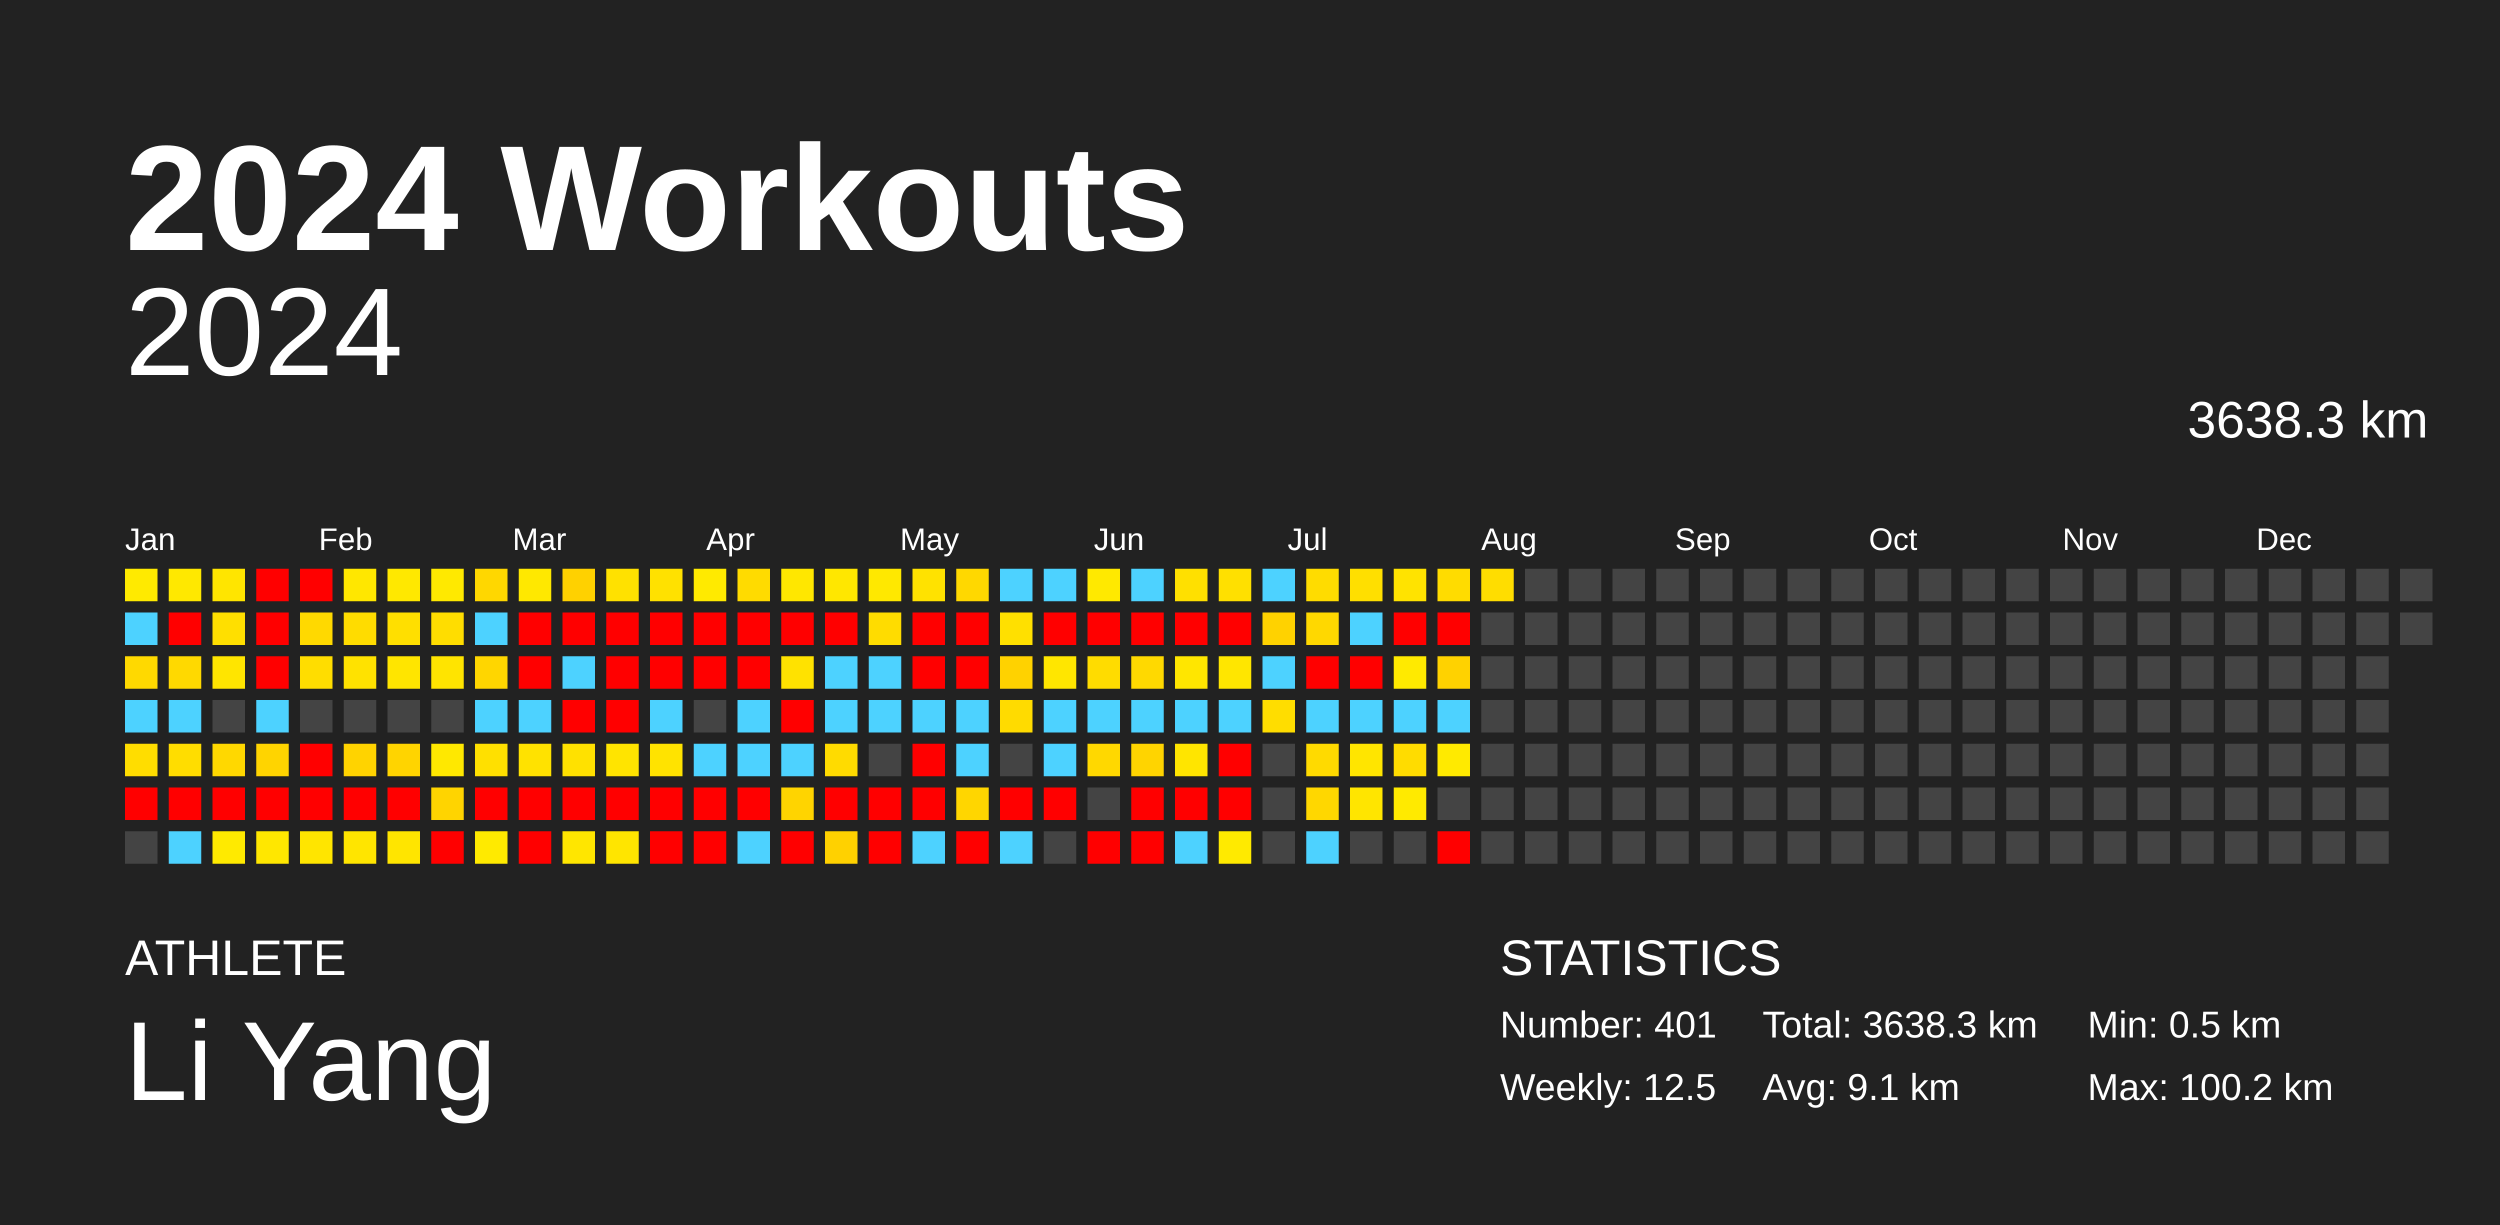
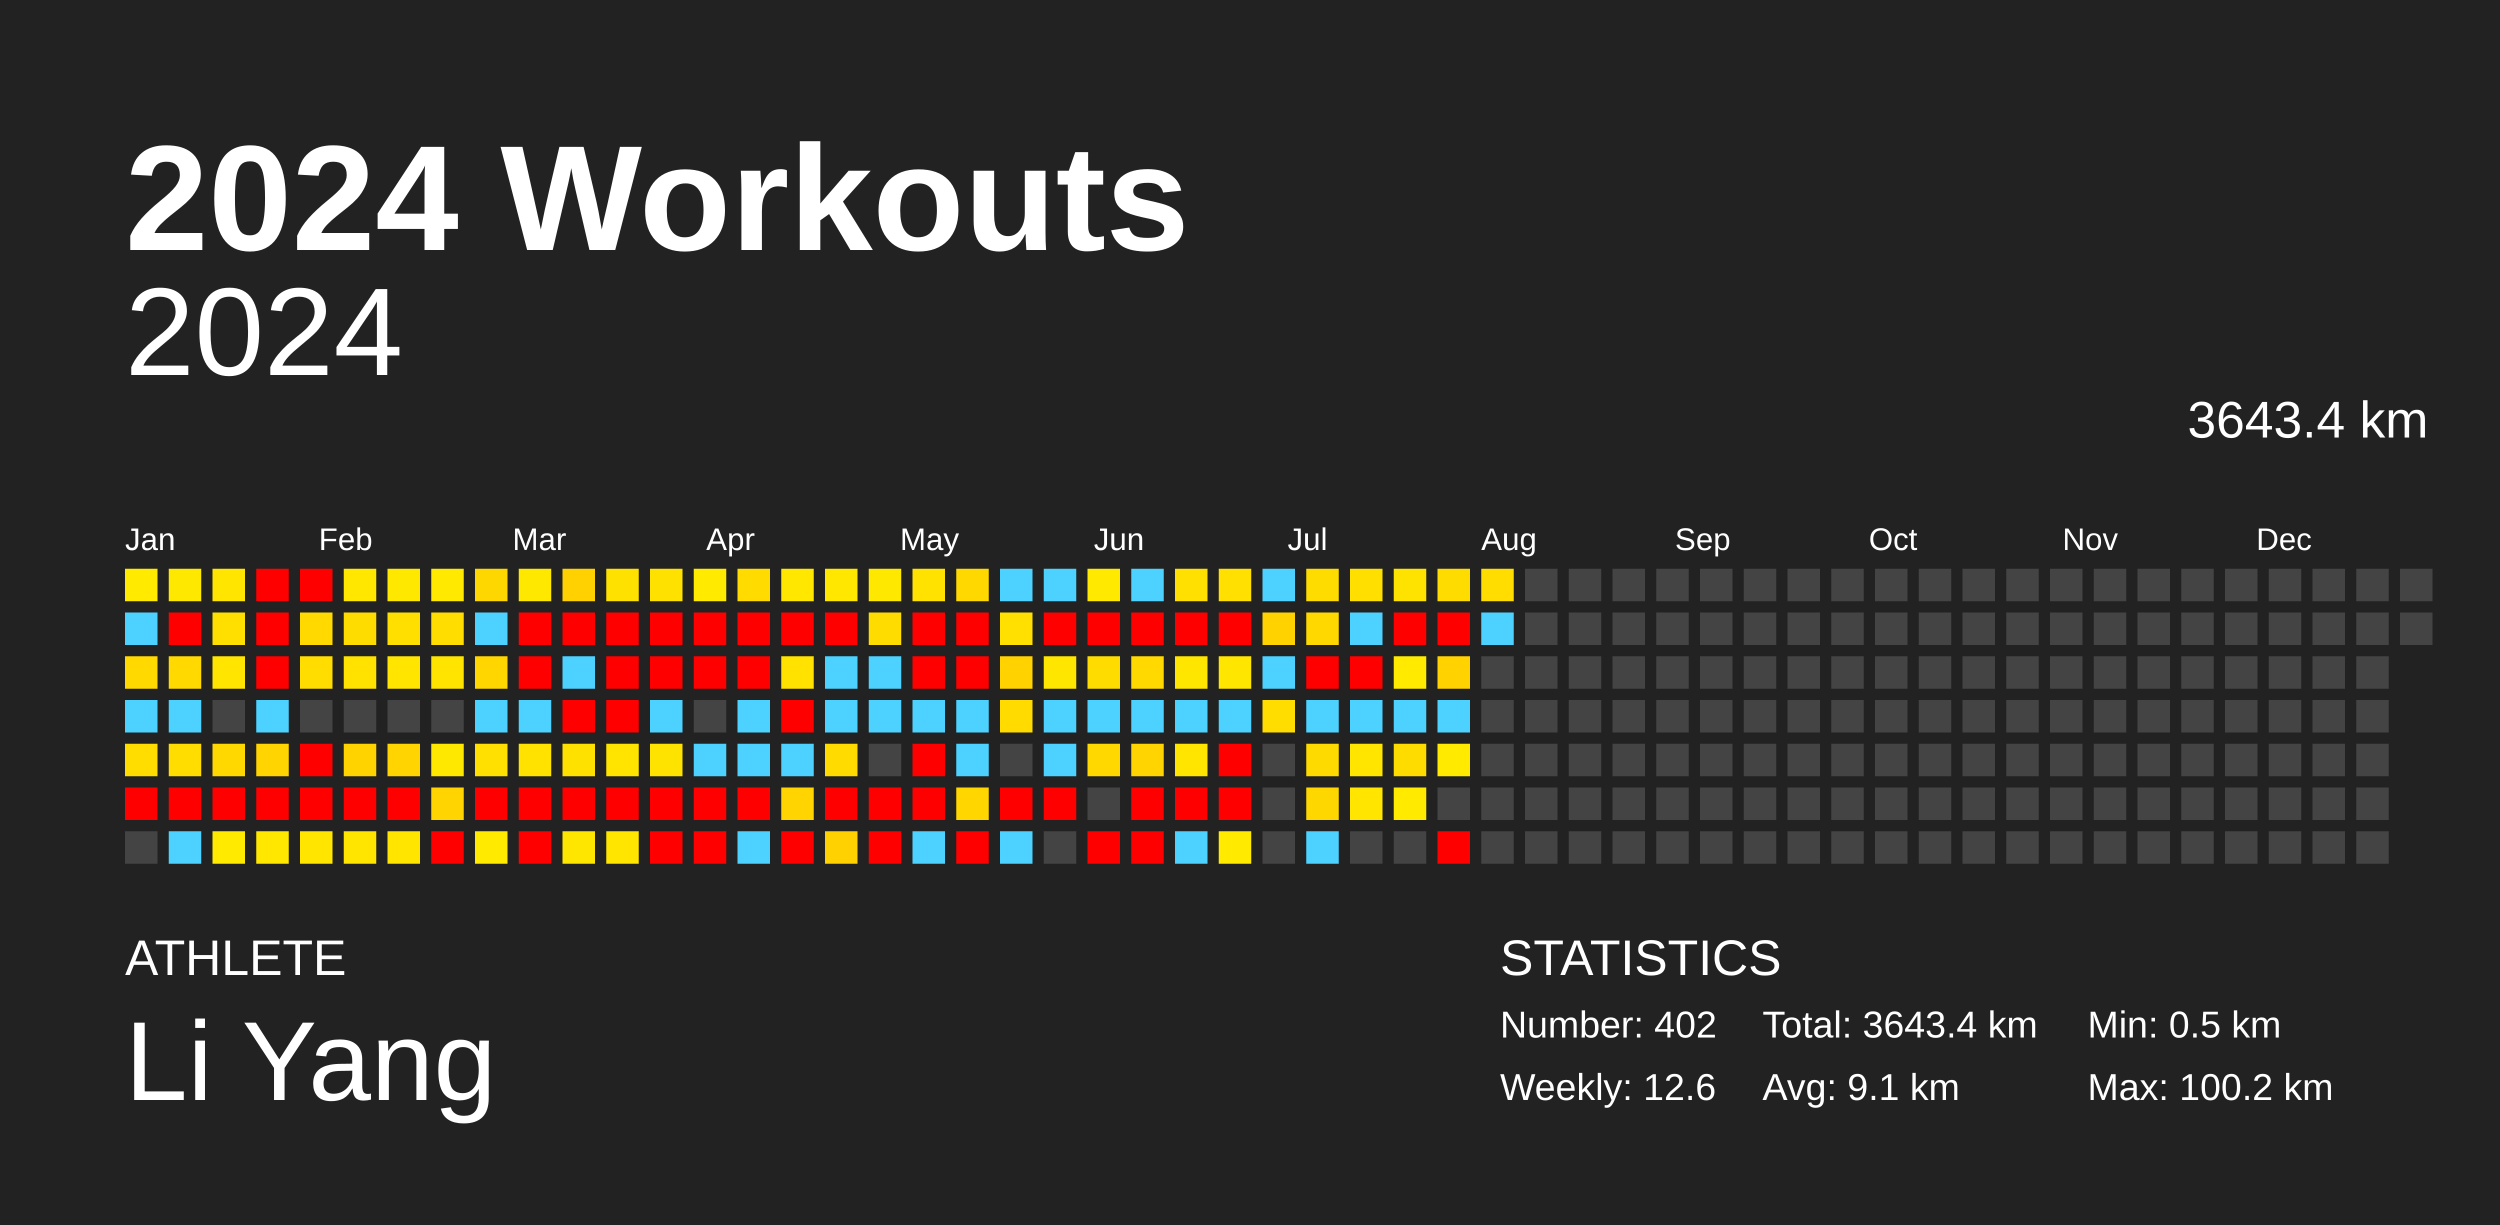
<svg xmlns="http://www.w3.org/2000/svg" baseProfile="full" height="98mm" version="1.1" viewBox="0,0,200,98" width="200mm">
  <defs />
  <rect fill="#222222" height="98" width="200" x="0" y="0" />
  <text fill="#FFFFFF" style="font-size:12px; font-family:Arial; font-weight:bold;" x="10" y="20">2024 Workouts</text>
  <text fill="#FFFFFF" style="font-size:4px; font-family:Arial" x="10" y="78">ATHLETE</text>
  <text fill="#FFFFFF" style="font-size:9px; font-family:Arial" x="10" y="88">Li Yang</text>
  <text fill="#FFFFFF" style="font-size:4px; font-family:Arial" x="120" y="78">STATISTICS</text>
-   <text fill="#FFFFFF" style="font-size:3px; font-family:Arial" x="120" y="83">Number: 401</text>
-   <text fill="#FFFFFF" style="font-size:3px; font-family:Arial" x="120" y="88">Weekly: 12.5</text>
-   <text fill="#FFFFFF" style="font-size:3px; font-family:Arial" x="141" y="83">Total: 3638.3 km</text>
+   <text fill="#FFFFFF" style="font-size:3px; font-family:Arial" x="120" y="83">Number: 402</text>
+   <text fill="#FFFFFF" style="font-size:3px; font-family:Arial" x="120" y="88">Weekly: 12.6</text>
+   <text fill="#FFFFFF" style="font-size:3px; font-family:Arial" x="141" y="83">Total: 3643.4 km</text>
  <text fill="#FFFFFF" style="font-size:3px; font-family:Arial" x="141" y="88">Avg: 9.1 km</text>
  <text fill="#FFFFFF" style="font-size:3px; font-family:Arial" x="167" y="83">Min: 0.5 km</text>
  <text fill="#FFFFFF" style="font-size:3px; font-family:Arial" x="167" y="88">Max: 100.2 km</text>
  <text alignment-baseline="hanging" fill="#FFFFFF" style="font-size:10.0px; font-family:Arial;" x="10" y="30">2024</text>
-   <text alignment-baseline="hanging" fill="#FFFFFF" style="font-size:4.125px; font-family:Arial;" x="175" y="35">3638.3 km</text>
+   <text alignment-baseline="hanging" fill="#FFFFFF" style="font-size:4.125px; font-family:Arial;" x="175" y="35">3643.4 km</text>
  <text fill="#FFFFFF" style="font-size:2.5px; font-family:Arial" x="10.0" y="44">Jan</text>
  <text fill="#FFFFFF" style="font-size:2.5px; font-family:Arial" x="25.5" y="44">Feb</text>
  <text fill="#FFFFFF" style="font-size:2.5px; font-family:Arial" x="41.0" y="44">Mar</text>
  <text fill="#FFFFFF" style="font-size:2.5px; font-family:Arial" x="56.5" y="44">Apr</text>
  <text fill="#FFFFFF" style="font-size:2.5px; font-family:Arial" x="72.0" y="44">May</text>
  <text fill="#FFFFFF" style="font-size:2.5px; font-family:Arial" x="87.5" y="44">Jun</text>
  <text fill="#FFFFFF" style="font-size:2.5px; font-family:Arial" x="103.0" y="44">Jul</text>
  <text fill="#FFFFFF" style="font-size:2.5px; font-family:Arial" x="118.5" y="44">Aug</text>
  <text fill="#FFFFFF" style="font-size:2.5px; font-family:Arial" x="134.0" y="44">Sep</text>
  <text fill="#FFFFFF" style="font-size:2.5px; font-family:Arial" x="149.5" y="44">Oct</text>
  <text fill="#FFFFFF" style="font-size:2.5px; font-family:Arial" x="165.0" y="44">Nov</text>
  <text fill="#FFFFFF" style="font-size:2.5px; font-family:Arial" x="180.5" y="44">Dec</text>
  <rect fill="#ffea00" height="2.6" width="2.6" x="10.0" y="45.5" />
  <rect fill="#4dd2ff" height="2.6" width="2.6" x="10.0" y="49.0" />
  <rect fill="#ffd900" height="2.6" width="2.6" x="10.0" y="52.5" />
  <rect fill="#4dd2ff" height="2.6" width="2.6" x="10.0" y="56.0" />
  <rect fill="#ffdd00" height="2.6" width="2.6" x="10.0" y="59.5" />
  <rect fill="red" height="2.6" width="2.6" x="10.0" y="63.0" />
  <rect fill="#444444" height="2.6" width="2.6" x="10.0" y="66.5" />
  <rect fill="#ffe800" height="2.6" width="2.6" x="13.5" y="45.5" />
  <rect fill="red" height="2.6" width="2.6" x="13.5" y="49.0" />
  <rect fill="#ffd900" height="2.6" width="2.6" x="13.5" y="52.5" />
  <rect fill="#4dd2ff" height="2.6" width="2.6" x="13.5" y="56.0" />
  <rect fill="#ffdd00" height="2.6" width="2.6" x="13.5" y="59.5" />
  <rect fill="red" height="2.6" width="2.6" x="13.5" y="63.0" />
  <rect fill="#4dd2ff" height="2.6" width="2.6" x="13.5" y="66.5" />
  <rect fill="#ffe500" height="2.6" width="2.6" x="17.0" y="45.5" />
  <rect fill="#ffdf00" height="2.6" width="2.6" x="17.0" y="49.0" />
  <rect fill="#ffe500" height="2.6" width="2.6" x="17.0" y="52.5" />
  <rect fill="#444444" height="2.6" width="2.6" x="17.0" y="56.0" />
  <rect fill="#ffd800" height="2.6" width="2.6" x="17.0" y="59.5" />
  <rect fill="red" height="2.6" width="2.6" x="17.0" y="63.0" />
  <rect fill="#ffea00" height="2.6" width="2.6" x="17.0" y="66.5" />
  <rect fill="red" height="2.6" width="2.6" x="20.5" y="45.5" />
  <rect fill="red" height="2.6" width="2.6" x="20.5" y="49.0" />
  <rect fill="red" height="2.6" width="2.6" x="20.5" y="52.5" />
  <rect fill="#4dd2ff" height="2.6" width="2.6" x="20.5" y="56.0" />
  <rect fill="#ffd400" height="2.6" width="2.6" x="20.5" y="59.5" />
  <rect fill="red" height="2.6" width="2.6" x="20.5" y="63.0" />
  <rect fill="#ffe700" height="2.6" width="2.6" x="20.5" y="66.5" />
  <rect fill="red" height="2.6" width="2.6" x="24.0" y="45.5" />
  <rect fill="#ffd900" height="2.6" width="2.6" x="24.0" y="49.0" />
  <rect fill="#ffdd00" height="2.6" width="2.6" x="24.0" y="52.5" />
  <rect fill="#444444" height="2.6" width="2.6" x="24.0" y="56.0" />
  <rect fill="red" height="2.6" width="2.6" x="24.0" y="59.5" />
  <rect fill="red" height="2.6" width="2.6" x="24.0" y="63.0" />
  <rect fill="#ffe500" height="2.6" width="2.6" x="24.0" y="66.5" />
  <rect fill="#ffe700" height="2.6" width="2.6" x="27.5" y="45.5" />
  <rect fill="#ffdc00" height="2.6" width="2.6" x="27.5" y="49.0" />
  <rect fill="#ffe200" height="2.6" width="2.6" x="27.5" y="52.5" />
  <rect fill="#444444" height="2.6" width="2.6" x="27.5" y="56.0" />
  <rect fill="#ffd300" height="2.6" width="2.6" x="27.5" y="59.5" />
  <rect fill="red" height="2.6" width="2.6" x="27.5" y="63.0" />
  <rect fill="#ffe500" height="2.6" width="2.6" x="27.5" y="66.5" />
  <rect fill="#ffe800" height="2.6" width="2.6" x="31.0" y="45.5" />
  <rect fill="#ffdf00" height="2.6" width="2.6" x="31.0" y="49.0" />
  <rect fill="#ffe500" height="2.6" width="2.6" x="31.0" y="52.5" />
  <rect fill="#444444" height="2.6" width="2.6" x="31.0" y="56.0" />
  <rect fill="#ffd400" height="2.6" width="2.6" x="31.0" y="59.5" />
  <rect fill="red" height="2.6" width="2.6" x="31.0" y="63.0" />
  <rect fill="#ffe500" height="2.6" width="2.6" x="31.0" y="66.5" />
  <rect fill="#ffe900" height="2.6" width="2.6" x="34.5" y="45.5" />
  <rect fill="#ffdd00" height="2.6" width="2.6" x="34.5" y="49.0" />
  <rect fill="#ffe400" height="2.6" width="2.6" x="34.5" y="52.5" />
  <rect fill="#444444" height="2.6" width="2.6" x="34.5" y="56.0" />
  <rect fill="#ffe800" height="2.6" width="2.6" x="34.5" y="59.5" />
  <rect fill="#ffd400" height="2.6" width="2.6" x="34.5" y="63.0" />
  <rect fill="red" height="2.6" width="2.6" x="34.5" y="66.5" />
  <rect fill="#ffd700" height="2.6" width="2.6" x="38.0" y="45.5" />
  <rect fill="#4dd2ff" height="2.6" width="2.6" x="38.0" y="49.0" />
  <rect fill="#ffd600" height="2.6" width="2.6" x="38.0" y="52.5" />
  <rect fill="#4dd2ff" height="2.6" width="2.6" x="38.0" y="56.0" />
  <rect fill="#ffe000" height="2.6" width="2.6" x="38.0" y="59.5" />
  <rect fill="red" height="2.6" width="2.6" x="38.0" y="63.0" />
  <rect fill="#ffea00" height="2.6" width="2.6" x="38.0" y="66.5" />
  <rect fill="#ffe800" height="2.6" width="2.6" x="41.5" y="45.5" />
  <rect fill="red" height="2.6" width="2.6" x="41.5" y="49.0" />
  <rect fill="red" height="2.6" width="2.6" x="41.5" y="52.5" />
  <rect fill="#4dd2ff" height="2.6" width="2.6" x="41.5" y="56.0" />
  <rect fill="#ffe200" height="2.6" width="2.6" x="41.5" y="59.5" />
  <rect fill="red" height="2.6" width="2.6" x="41.5" y="63.0" />
  <rect fill="red" height="2.6" width="2.6" x="41.5" y="66.5" />
  <rect fill="#ffd100" height="2.6" width="2.6" x="45.0" y="45.5" />
  <rect fill="red" height="2.6" width="2.6" x="45.0" y="49.0" />
  <rect fill="#4dd2ff" height="2.6" width="2.6" x="45.0" y="52.5" />
  <rect fill="red" height="2.6" width="2.6" x="45.0" y="56.0" />
  <rect fill="#ffe100" height="2.6" width="2.6" x="45.0" y="59.5" />
  <rect fill="red" height="2.6" width="2.6" x="45.0" y="63.0" />
  <rect fill="#ffe600" height="2.6" width="2.6" x="45.0" y="66.5" />
  <rect fill="#ffe100" height="2.6" width="2.6" x="48.5" y="45.5" />
  <rect fill="red" height="2.6" width="2.6" x="48.5" y="49.0" />
  <rect fill="red" height="2.6" width="2.6" x="48.5" y="52.5" />
  <rect fill="red" height="2.6" width="2.6" x="48.5" y="56.0" />
  <rect fill="#ffe400" height="2.6" width="2.6" x="48.5" y="59.5" />
  <rect fill="red" height="2.6" width="2.6" x="48.5" y="63.0" />
  <rect fill="#ffe500" height="2.6" width="2.6" x="48.5" y="66.5" />
  <rect fill="#ffe100" height="2.6" width="2.6" x="52.0" y="45.5" />
  <rect fill="red" height="2.6" width="2.6" x="52.0" y="49.0" />
  <rect fill="red" height="2.6" width="2.6" x="52.0" y="52.5" />
  <rect fill="#4dd2ff" height="2.6" width="2.6" x="52.0" y="56.0" />
  <rect fill="#ffe300" height="2.6" width="2.6" x="52.0" y="59.5" />
  <rect fill="red" height="2.6" width="2.6" x="52.0" y="63.0" />
  <rect fill="red" height="2.6" width="2.6" x="52.0" y="66.5" />
  <rect fill="#ffea00" height="2.6" width="2.6" x="55.5" y="45.5" />
  <rect fill="red" height="2.6" width="2.6" x="55.5" y="49.0" />
  <rect fill="red" height="2.6" width="2.6" x="55.5" y="52.5" />
  <rect fill="#444444" height="2.6" width="2.6" x="55.5" y="56.0" />
  <rect fill="#4dd2ff" height="2.6" width="2.6" x="55.5" y="59.5" />
  <rect fill="red" height="2.6" width="2.6" x="55.5" y="63.0" />
  <rect fill="red" height="2.6" width="2.6" x="55.5" y="66.5" />
  <rect fill="#ffdb00" height="2.6" width="2.6" x="59.0" y="45.5" />
  <rect fill="red" height="2.6" width="2.6" x="59.0" y="49.0" />
  <rect fill="red" height="2.6" width="2.6" x="59.0" y="52.5" />
  <rect fill="#4dd2ff" height="2.6" width="2.6" x="59.0" y="56.0" />
  <rect fill="#4dd2ff" height="2.6" width="2.6" x="59.0" y="59.5" />
  <rect fill="red" height="2.6" width="2.6" x="59.0" y="63.0" />
  <rect fill="#4dd2ff" height="2.6" width="2.6" x="59.0" y="66.5" />
  <rect fill="#ffe700" height="2.6" width="2.6" x="62.5" y="45.5" />
  <rect fill="red" height="2.6" width="2.6" x="62.5" y="49.0" />
  <rect fill="#ffe200" height="2.6" width="2.6" x="62.5" y="52.5" />
  <rect fill="red" height="2.6" width="2.6" x="62.5" y="56.0" />
  <rect fill="#4dd2ff" height="2.6" width="2.6" x="62.5" y="59.5" />
  <rect fill="#ffd400" height="2.6" width="2.6" x="62.5" y="63.0" />
  <rect fill="red" height="2.6" width="2.6" x="62.5" y="66.5" />
  <rect fill="#ffe700" height="2.6" width="2.6" x="66.0" y="45.5" />
  <rect fill="red" height="2.6" width="2.6" x="66.0" y="49.0" />
  <rect fill="#4dd2ff" height="2.6" width="2.6" x="66.0" y="52.5" />
  <rect fill="#4dd2ff" height="2.6" width="2.6" x="66.0" y="56.0" />
  <rect fill="#ffdb00" height="2.6" width="2.6" x="66.0" y="59.5" />
  <rect fill="red" height="2.6" width="2.6" x="66.0" y="63.0" />
  <rect fill="#ffd100" height="2.6" width="2.6" x="66.0" y="66.5" />
  <rect fill="#ffe800" height="2.6" width="2.6" x="69.5" y="45.5" />
  <rect fill="#ffdc00" height="2.6" width="2.6" x="69.5" y="49.0" />
  <rect fill="#4dd2ff" height="2.6" width="2.6" x="69.5" y="52.5" />
  <rect fill="#4dd2ff" height="2.6" width="2.6" x="69.5" y="56.0" />
  <rect fill="#444444" height="2.6" width="2.6" x="69.5" y="59.5" />
  <rect fill="red" height="2.6" width="2.6" x="69.5" y="63.0" />
  <rect fill="red" height="2.6" width="2.6" x="69.5" y="66.5" />
  <rect fill="#ffe200" height="2.6" width="2.6" x="73.0" y="45.5" />
  <rect fill="red" height="2.6" width="2.6" x="73.0" y="49.0" />
  <rect fill="red" height="2.6" width="2.6" x="73.0" y="52.5" />
  <rect fill="#4dd2ff" height="2.6" width="2.6" x="73.0" y="56.0" />
  <rect fill="red" height="2.6" width="2.6" x="73.0" y="59.5" />
  <rect fill="red" height="2.6" width="2.6" x="73.0" y="63.0" />
  <rect fill="#4dd2ff" height="2.6" width="2.6" x="73.0" y="66.5" />
  <rect fill="#ffd800" height="2.6" width="2.6" x="76.5" y="45.5" />
  <rect fill="red" height="2.6" width="2.6" x="76.5" y="49.0" />
  <rect fill="red" height="2.6" width="2.6" x="76.5" y="52.5" />
  <rect fill="#4dd2ff" height="2.6" width="2.6" x="76.5" y="56.0" />
  <rect fill="#4dd2ff" height="2.6" width="2.6" x="76.5" y="59.5" />
  <rect fill="#ffd600" height="2.6" width="2.6" x="76.5" y="63.0" />
  <rect fill="red" height="2.6" width="2.6" x="76.5" y="66.5" />
  <rect fill="#4dd2ff" height="2.6" width="2.6" x="80.0" y="45.5" />
  <rect fill="#ffe000" height="2.6" width="2.6" x="80.0" y="49.0" />
  <rect fill="#ffd200" height="2.6" width="2.6" x="80.0" y="52.5" />
  <rect fill="#ffdb00" height="2.6" width="2.6" x="80.0" y="56.0" />
  <rect fill="#444444" height="2.6" width="2.6" x="80.0" y="59.5" />
  <rect fill="red" height="2.6" width="2.6" x="80.0" y="63.0" />
  <rect fill="#4dd2ff" height="2.6" width="2.6" x="80.0" y="66.5" />
  <rect fill="#4dd2ff" height="2.6" width="2.6" x="83.5" y="45.5" />
  <rect fill="red" height="2.6" width="2.6" x="83.5" y="49.0" />
  <rect fill="#ffe600" height="2.6" width="2.6" x="83.5" y="52.5" />
  <rect fill="#4dd2ff" height="2.6" width="2.6" x="83.5" y="56.0" />
  <rect fill="#4dd2ff" height="2.6" width="2.6" x="83.5" y="59.5" />
  <rect fill="red" height="2.6" width="2.6" x="83.5" y="63.0" />
  <rect fill="#444444" height="2.6" width="2.6" x="83.5" y="66.5" />
  <rect fill="#ffe900" height="2.6" width="2.6" x="87.0" y="45.5" />
  <rect fill="red" height="2.6" width="2.6" x="87.0" y="49.0" />
  <rect fill="#ffdc00" height="2.6" width="2.6" x="87.0" y="52.5" />
  <rect fill="#4dd2ff" height="2.6" width="2.6" x="87.0" y="56.0" />
  <rect fill="#ffd800" height="2.6" width="2.6" x="87.0" y="59.5" />
  <rect fill="#444444" height="2.6" width="2.6" x="87.0" y="63.0" />
  <rect fill="red" height="2.6" width="2.6" x="87.0" y="66.5" />
  <rect fill="#4dd2ff" height="2.6" width="2.6" x="90.5" y="45.5" />
  <rect fill="red" height="2.6" width="2.6" x="90.5" y="49.0" />
  <rect fill="#ffd900" height="2.6" width="2.6" x="90.5" y="52.5" />
  <rect fill="#4dd2ff" height="2.6" width="2.6" x="90.5" y="56.0" />
  <rect fill="#ffd400" height="2.6" width="2.6" x="90.5" y="59.5" />
  <rect fill="red" height="2.6" width="2.6" x="90.5" y="63.0" />
  <rect fill="red" height="2.6" width="2.6" x="90.5" y="66.5" />
  <rect fill="#ffe000" height="2.6" width="2.6" x="94.0" y="45.5" />
  <rect fill="red" height="2.6" width="2.6" x="94.0" y="49.0" />
  <rect fill="#ffe600" height="2.6" width="2.6" x="94.0" y="52.5" />
  <rect fill="#4dd2ff" height="2.6" width="2.6" x="94.0" y="56.0" />
  <rect fill="#ffe500" height="2.6" width="2.6" x="94.0" y="59.5" />
  <rect fill="red" height="2.6" width="2.6" x="94.0" y="63.0" />
  <rect fill="#4dd2ff" height="2.6" width="2.6" x="94.0" y="66.5" />
  <rect fill="#ffe000" height="2.6" width="2.6" x="97.5" y="45.5" />
  <rect fill="red" height="2.6" width="2.6" x="97.5" y="49.0" />
  <rect fill="#ffe600" height="2.6" width="2.6" x="97.5" y="52.5" />
  <rect fill="#4dd2ff" height="2.6" width="2.6" x="97.5" y="56.0" />
  <rect fill="red" height="2.6" width="2.6" x="97.5" y="59.5" />
  <rect fill="red" height="2.6" width="2.6" x="97.5" y="63.0" />
  <rect fill="#ffea00" height="2.6" width="2.6" x="97.5" y="66.5" />
  <rect fill="#4dd2ff" height="2.6" width="2.6" x="101.0" y="45.5" />
  <rect fill="#ffd200" height="2.6" width="2.6" x="101.0" y="49.0" />
  <rect fill="#4dd2ff" height="2.6" width="2.6" x="101.0" y="52.5" />
  <rect fill="#ffdd00" height="2.6" width="2.6" x="101.0" y="56.0" />
  <rect fill="#444444" height="2.6" width="2.6" x="101.0" y="59.5" />
  <rect fill="#444444" height="2.6" width="2.6" x="101.0" y="63.0" />
  <rect fill="#444444" height="2.6" width="2.6" x="101.0" y="66.5" />
  <rect fill="#ffdc00" height="2.6" width="2.6" x="104.5" y="45.5" />
  <rect fill="#ffd800" height="2.6" width="2.6" x="104.5" y="49.0" />
  <rect fill="red" height="2.6" width="2.6" x="104.5" y="52.5" />
  <rect fill="#4dd2ff" height="2.6" width="2.6" x="104.5" y="56.0" />
  <rect fill="#ffda00" height="2.6" width="2.6" x="104.5" y="59.5" />
  <rect fill="#ffd700" height="2.6" width="2.6" x="104.5" y="63.0" />
  <rect fill="#4dd2ff" height="2.6" width="2.6" x="104.5" y="66.5" />
  <rect fill="#ffdf00" height="2.6" width="2.6" x="108.0" y="45.5" />
  <rect fill="#4dd2ff" height="2.6" width="2.6" x="108.0" y="49.0" />
  <rect fill="red" height="2.6" width="2.6" x="108.0" y="52.5" />
  <rect fill="#4dd2ff" height="2.6" width="2.6" x="108.0" y="56.0" />
  <rect fill="#ffe500" height="2.6" width="2.6" x="108.0" y="59.5" />
  <rect fill="#ffe500" height="2.6" width="2.6" x="108.0" y="63.0" />
  <rect fill="#444444" height="2.6" width="2.6" x="108.0" y="66.5" />
  <rect fill="#ffe300" height="2.6" width="2.6" x="111.5" y="45.5" />
  <rect fill="red" height="2.6" width="2.6" x="111.5" y="49.0" />
  <rect fill="#ffea00" height="2.6" width="2.6" x="111.5" y="52.5" />
  <rect fill="#4dd2ff" height="2.6" width="2.6" x="111.5" y="56.0" />
  <rect fill="#ffdc00" height="2.6" width="2.6" x="111.5" y="59.5" />
  <rect fill="#ffea00" height="2.6" width="2.6" x="111.5" y="63.0" />
  <rect fill="#444444" height="2.6" width="2.6" x="111.5" y="66.5" />
  <rect fill="#ffdc00" height="2.6" width="2.6" x="115.0" y="45.5" />
  <rect fill="red" height="2.6" width="2.6" x="115.0" y="49.0" />
  <rect fill="#ffd200" height="2.6" width="2.6" x="115.0" y="52.5" />
  <rect fill="#4dd2ff" height="2.6" width="2.6" x="115.0" y="56.0" />
  <rect fill="#ffea00" height="2.6" width="2.6" x="115.0" y="59.5" />
  <rect fill="#444444" height="2.6" width="2.6" x="115.0" y="63.0" />
  <rect fill="red" height="2.6" width="2.6" x="115.0" y="66.5" />
  <rect fill="#ffdd00" height="2.6" width="2.6" x="118.5" y="45.5" />
-   <rect fill="#444444" height="2.6" width="2.6" x="118.5" y="49.0" />
+   <rect fill="#4dd2ff" height="2.6" width="2.6" x="118.5" y="49.0" />
  <rect fill="#444444" height="2.6" width="2.6" x="118.5" y="52.5" />
  <rect fill="#444444" height="2.6" width="2.6" x="118.5" y="56.0" />
  <rect fill="#444444" height="2.6" width="2.6" x="118.5" y="59.5" />
  <rect fill="#444444" height="2.6" width="2.6" x="118.5" y="63.0" />
  <rect fill="#444444" height="2.6" width="2.6" x="118.5" y="66.5" />
  <rect fill="#444444" height="2.6" width="2.6" x="122.0" y="45.5" />
  <rect fill="#444444" height="2.6" width="2.6" x="122.0" y="49.0" />
  <rect fill="#444444" height="2.6" width="2.6" x="122.0" y="52.5" />
  <rect fill="#444444" height="2.6" width="2.6" x="122.0" y="56.0" />
  <rect fill="#444444" height="2.6" width="2.6" x="122.0" y="59.5" />
  <rect fill="#444444" height="2.6" width="2.6" x="122.0" y="63.0" />
  <rect fill="#444444" height="2.6" width="2.6" x="122.0" y="66.5" />
  <rect fill="#444444" height="2.6" width="2.6" x="125.5" y="45.5" />
  <rect fill="#444444" height="2.6" width="2.6" x="125.5" y="49.0" />
  <rect fill="#444444" height="2.6" width="2.6" x="125.5" y="52.5" />
  <rect fill="#444444" height="2.6" width="2.6" x="125.5" y="56.0" />
  <rect fill="#444444" height="2.6" width="2.6" x="125.5" y="59.5" />
  <rect fill="#444444" height="2.6" width="2.6" x="125.5" y="63.0" />
  <rect fill="#444444" height="2.6" width="2.6" x="125.5" y="66.5" />
  <rect fill="#444444" height="2.6" width="2.6" x="129.0" y="45.5" />
  <rect fill="#444444" height="2.6" width="2.6" x="129.0" y="49.0" />
  <rect fill="#444444" height="2.6" width="2.6" x="129.0" y="52.5" />
  <rect fill="#444444" height="2.6" width="2.6" x="129.0" y="56.0" />
  <rect fill="#444444" height="2.6" width="2.6" x="129.0" y="59.5" />
  <rect fill="#444444" height="2.6" width="2.6" x="129.0" y="63.0" />
  <rect fill="#444444" height="2.6" width="2.6" x="129.0" y="66.5" />
  <rect fill="#444444" height="2.6" width="2.6" x="132.5" y="45.5" />
  <rect fill="#444444" height="2.6" width="2.6" x="132.5" y="49.0" />
  <rect fill="#444444" height="2.6" width="2.6" x="132.5" y="52.5" />
  <rect fill="#444444" height="2.6" width="2.6" x="132.5" y="56.0" />
  <rect fill="#444444" height="2.6" width="2.6" x="132.5" y="59.5" />
  <rect fill="#444444" height="2.6" width="2.6" x="132.5" y="63.0" />
  <rect fill="#444444" height="2.6" width="2.6" x="132.5" y="66.5" />
  <rect fill="#444444" height="2.6" width="2.6" x="136.0" y="45.5" />
  <rect fill="#444444" height="2.6" width="2.6" x="136.0" y="49.0" />
  <rect fill="#444444" height="2.6" width="2.6" x="136.0" y="52.5" />
  <rect fill="#444444" height="2.6" width="2.6" x="136.0" y="56.0" />
  <rect fill="#444444" height="2.6" width="2.6" x="136.0" y="59.5" />
  <rect fill="#444444" height="2.6" width="2.6" x="136.0" y="63.0" />
  <rect fill="#444444" height="2.6" width="2.6" x="136.0" y="66.5" />
  <rect fill="#444444" height="2.6" width="2.6" x="139.5" y="45.5" />
  <rect fill="#444444" height="2.6" width="2.6" x="139.5" y="49.0" />
  <rect fill="#444444" height="2.6" width="2.6" x="139.5" y="52.5" />
  <rect fill="#444444" height="2.6" width="2.6" x="139.5" y="56.0" />
  <rect fill="#444444" height="2.6" width="2.6" x="139.5" y="59.5" />
  <rect fill="#444444" height="2.6" width="2.6" x="139.5" y="63.0" />
  <rect fill="#444444" height="2.6" width="2.6" x="139.5" y="66.5" />
  <rect fill="#444444" height="2.6" width="2.6" x="143.0" y="45.5" />
  <rect fill="#444444" height="2.6" width="2.6" x="143.0" y="49.0" />
  <rect fill="#444444" height="2.6" width="2.6" x="143.0" y="52.5" />
  <rect fill="#444444" height="2.6" width="2.6" x="143.0" y="56.0" />
  <rect fill="#444444" height="2.6" width="2.6" x="143.0" y="59.5" />
  <rect fill="#444444" height="2.6" width="2.6" x="143.0" y="63.0" />
  <rect fill="#444444" height="2.6" width="2.6" x="143.0" y="66.5" />
  <rect fill="#444444" height="2.6" width="2.6" x="146.5" y="45.5" />
  <rect fill="#444444" height="2.6" width="2.6" x="146.5" y="49.0" />
  <rect fill="#444444" height="2.6" width="2.6" x="146.5" y="52.5" />
  <rect fill="#444444" height="2.6" width="2.6" x="146.5" y="56.0" />
  <rect fill="#444444" height="2.6" width="2.6" x="146.5" y="59.5" />
  <rect fill="#444444" height="2.6" width="2.6" x="146.5" y="63.0" />
  <rect fill="#444444" height="2.6" width="2.6" x="146.5" y="66.5" />
  <rect fill="#444444" height="2.6" width="2.6" x="150.0" y="45.5" />
  <rect fill="#444444" height="2.6" width="2.6" x="150.0" y="49.0" />
  <rect fill="#444444" height="2.6" width="2.6" x="150.0" y="52.5" />
  <rect fill="#444444" height="2.6" width="2.6" x="150.0" y="56.0" />
  <rect fill="#444444" height="2.6" width="2.6" x="150.0" y="59.5" />
  <rect fill="#444444" height="2.6" width="2.6" x="150.0" y="63.0" />
  <rect fill="#444444" height="2.6" width="2.6" x="150.0" y="66.5" />
  <rect fill="#444444" height="2.6" width="2.6" x="153.5" y="45.5" />
  <rect fill="#444444" height="2.6" width="2.6" x="153.5" y="49.0" />
  <rect fill="#444444" height="2.6" width="2.6" x="153.5" y="52.5" />
  <rect fill="#444444" height="2.6" width="2.6" x="153.5" y="56.0" />
  <rect fill="#444444" height="2.6" width="2.6" x="153.5" y="59.5" />
  <rect fill="#444444" height="2.6" width="2.6" x="153.5" y="63.0" />
  <rect fill="#444444" height="2.6" width="2.6" x="153.5" y="66.5" />
  <rect fill="#444444" height="2.6" width="2.6" x="157.0" y="45.5" />
  <rect fill="#444444" height="2.6" width="2.6" x="157.0" y="49.0" />
  <rect fill="#444444" height="2.6" width="2.6" x="157.0" y="52.5" />
  <rect fill="#444444" height="2.6" width="2.6" x="157.0" y="56.0" />
  <rect fill="#444444" height="2.6" width="2.6" x="157.0" y="59.5" />
  <rect fill="#444444" height="2.6" width="2.6" x="157.0" y="63.0" />
  <rect fill="#444444" height="2.6" width="2.6" x="157.0" y="66.5" />
  <rect fill="#444444" height="2.6" width="2.6" x="160.5" y="45.5" />
  <rect fill="#444444" height="2.6" width="2.6" x="160.5" y="49.0" />
  <rect fill="#444444" height="2.6" width="2.6" x="160.5" y="52.5" />
  <rect fill="#444444" height="2.6" width="2.6" x="160.5" y="56.0" />
  <rect fill="#444444" height="2.6" width="2.6" x="160.5" y="59.5" />
  <rect fill="#444444" height="2.6" width="2.6" x="160.5" y="63.0" />
  <rect fill="#444444" height="2.6" width="2.6" x="160.5" y="66.5" />
  <rect fill="#444444" height="2.6" width="2.6" x="164.0" y="45.5" />
  <rect fill="#444444" height="2.6" width="2.6" x="164.0" y="49.0" />
  <rect fill="#444444" height="2.6" width="2.6" x="164.0" y="52.5" />
  <rect fill="#444444" height="2.6" width="2.6" x="164.0" y="56.0" />
  <rect fill="#444444" height="2.6" width="2.6" x="164.0" y="59.5" />
  <rect fill="#444444" height="2.6" width="2.6" x="164.0" y="63.0" />
  <rect fill="#444444" height="2.6" width="2.6" x="164.0" y="66.5" />
  <rect fill="#444444" height="2.6" width="2.6" x="167.5" y="45.5" />
  <rect fill="#444444" height="2.6" width="2.6" x="167.5" y="49.0" />
  <rect fill="#444444" height="2.6" width="2.6" x="167.5" y="52.5" />
  <rect fill="#444444" height="2.6" width="2.6" x="167.5" y="56.0" />
  <rect fill="#444444" height="2.6" width="2.6" x="167.5" y="59.5" />
  <rect fill="#444444" height="2.6" width="2.6" x="167.5" y="63.0" />
  <rect fill="#444444" height="2.6" width="2.6" x="167.5" y="66.5" />
  <rect fill="#444444" height="2.6" width="2.6" x="171.0" y="45.5" />
  <rect fill="#444444" height="2.6" width="2.6" x="171.0" y="49.0" />
  <rect fill="#444444" height="2.6" width="2.6" x="171.0" y="52.5" />
  <rect fill="#444444" height="2.6" width="2.6" x="171.0" y="56.0" />
  <rect fill="#444444" height="2.6" width="2.6" x="171.0" y="59.5" />
  <rect fill="#444444" height="2.6" width="2.6" x="171.0" y="63.0" />
  <rect fill="#444444" height="2.6" width="2.6" x="171.0" y="66.5" />
  <rect fill="#444444" height="2.6" width="2.6" x="174.5" y="45.5" />
  <rect fill="#444444" height="2.6" width="2.6" x="174.5" y="49.0" />
  <rect fill="#444444" height="2.6" width="2.6" x="174.5" y="52.5" />
  <rect fill="#444444" height="2.6" width="2.6" x="174.5" y="56.0" />
  <rect fill="#444444" height="2.6" width="2.6" x="174.5" y="59.5" />
  <rect fill="#444444" height="2.6" width="2.6" x="174.5" y="63.0" />
  <rect fill="#444444" height="2.6" width="2.6" x="174.5" y="66.5" />
  <rect fill="#444444" height="2.6" width="2.6" x="178.0" y="45.5" />
  <rect fill="#444444" height="2.6" width="2.6" x="178.0" y="49.0" />
  <rect fill="#444444" height="2.6" width="2.6" x="178.0" y="52.5" />
  <rect fill="#444444" height="2.6" width="2.6" x="178.0" y="56.0" />
  <rect fill="#444444" height="2.6" width="2.6" x="178.0" y="59.5" />
  <rect fill="#444444" height="2.6" width="2.6" x="178.0" y="63.0" />
  <rect fill="#444444" height="2.6" width="2.6" x="178.0" y="66.5" />
  <rect fill="#444444" height="2.6" width="2.6" x="181.5" y="45.5" />
  <rect fill="#444444" height="2.6" width="2.6" x="181.5" y="49.0" />
  <rect fill="#444444" height="2.6" width="2.6" x="181.5" y="52.5" />
  <rect fill="#444444" height="2.6" width="2.6" x="181.5" y="56.0" />
  <rect fill="#444444" height="2.6" width="2.6" x="181.5" y="59.5" />
  <rect fill="#444444" height="2.6" width="2.6" x="181.5" y="63.0" />
  <rect fill="#444444" height="2.6" width="2.6" x="181.5" y="66.5" />
  <rect fill="#444444" height="2.6" width="2.6" x="185.0" y="45.5" />
  <rect fill="#444444" height="2.6" width="2.6" x="185.0" y="49.0" />
  <rect fill="#444444" height="2.6" width="2.6" x="185.0" y="52.5" />
  <rect fill="#444444" height="2.6" width="2.6" x="185.0" y="56.0" />
  <rect fill="#444444" height="2.6" width="2.6" x="185.0" y="59.5" />
  <rect fill="#444444" height="2.6" width="2.6" x="185.0" y="63.0" />
  <rect fill="#444444" height="2.6" width="2.6" x="185.0" y="66.5" />
  <rect fill="#444444" height="2.6" width="2.6" x="188.5" y="45.5" />
  <rect fill="#444444" height="2.6" width="2.6" x="188.5" y="49.0" />
  <rect fill="#444444" height="2.6" width="2.6" x="188.5" y="52.5" />
  <rect fill="#444444" height="2.6" width="2.6" x="188.5" y="56.0" />
  <rect fill="#444444" height="2.6" width="2.6" x="188.5" y="59.5" />
  <rect fill="#444444" height="2.6" width="2.6" x="188.5" y="63.0" />
  <rect fill="#444444" height="2.6" width="2.6" x="188.5" y="66.5" />
  <rect fill="#444444" height="2.6" width="2.6" x="192.0" y="45.5" />
  <rect fill="#444444" height="2.6" width="2.6" x="192.0" y="49.0" />
</svg>
